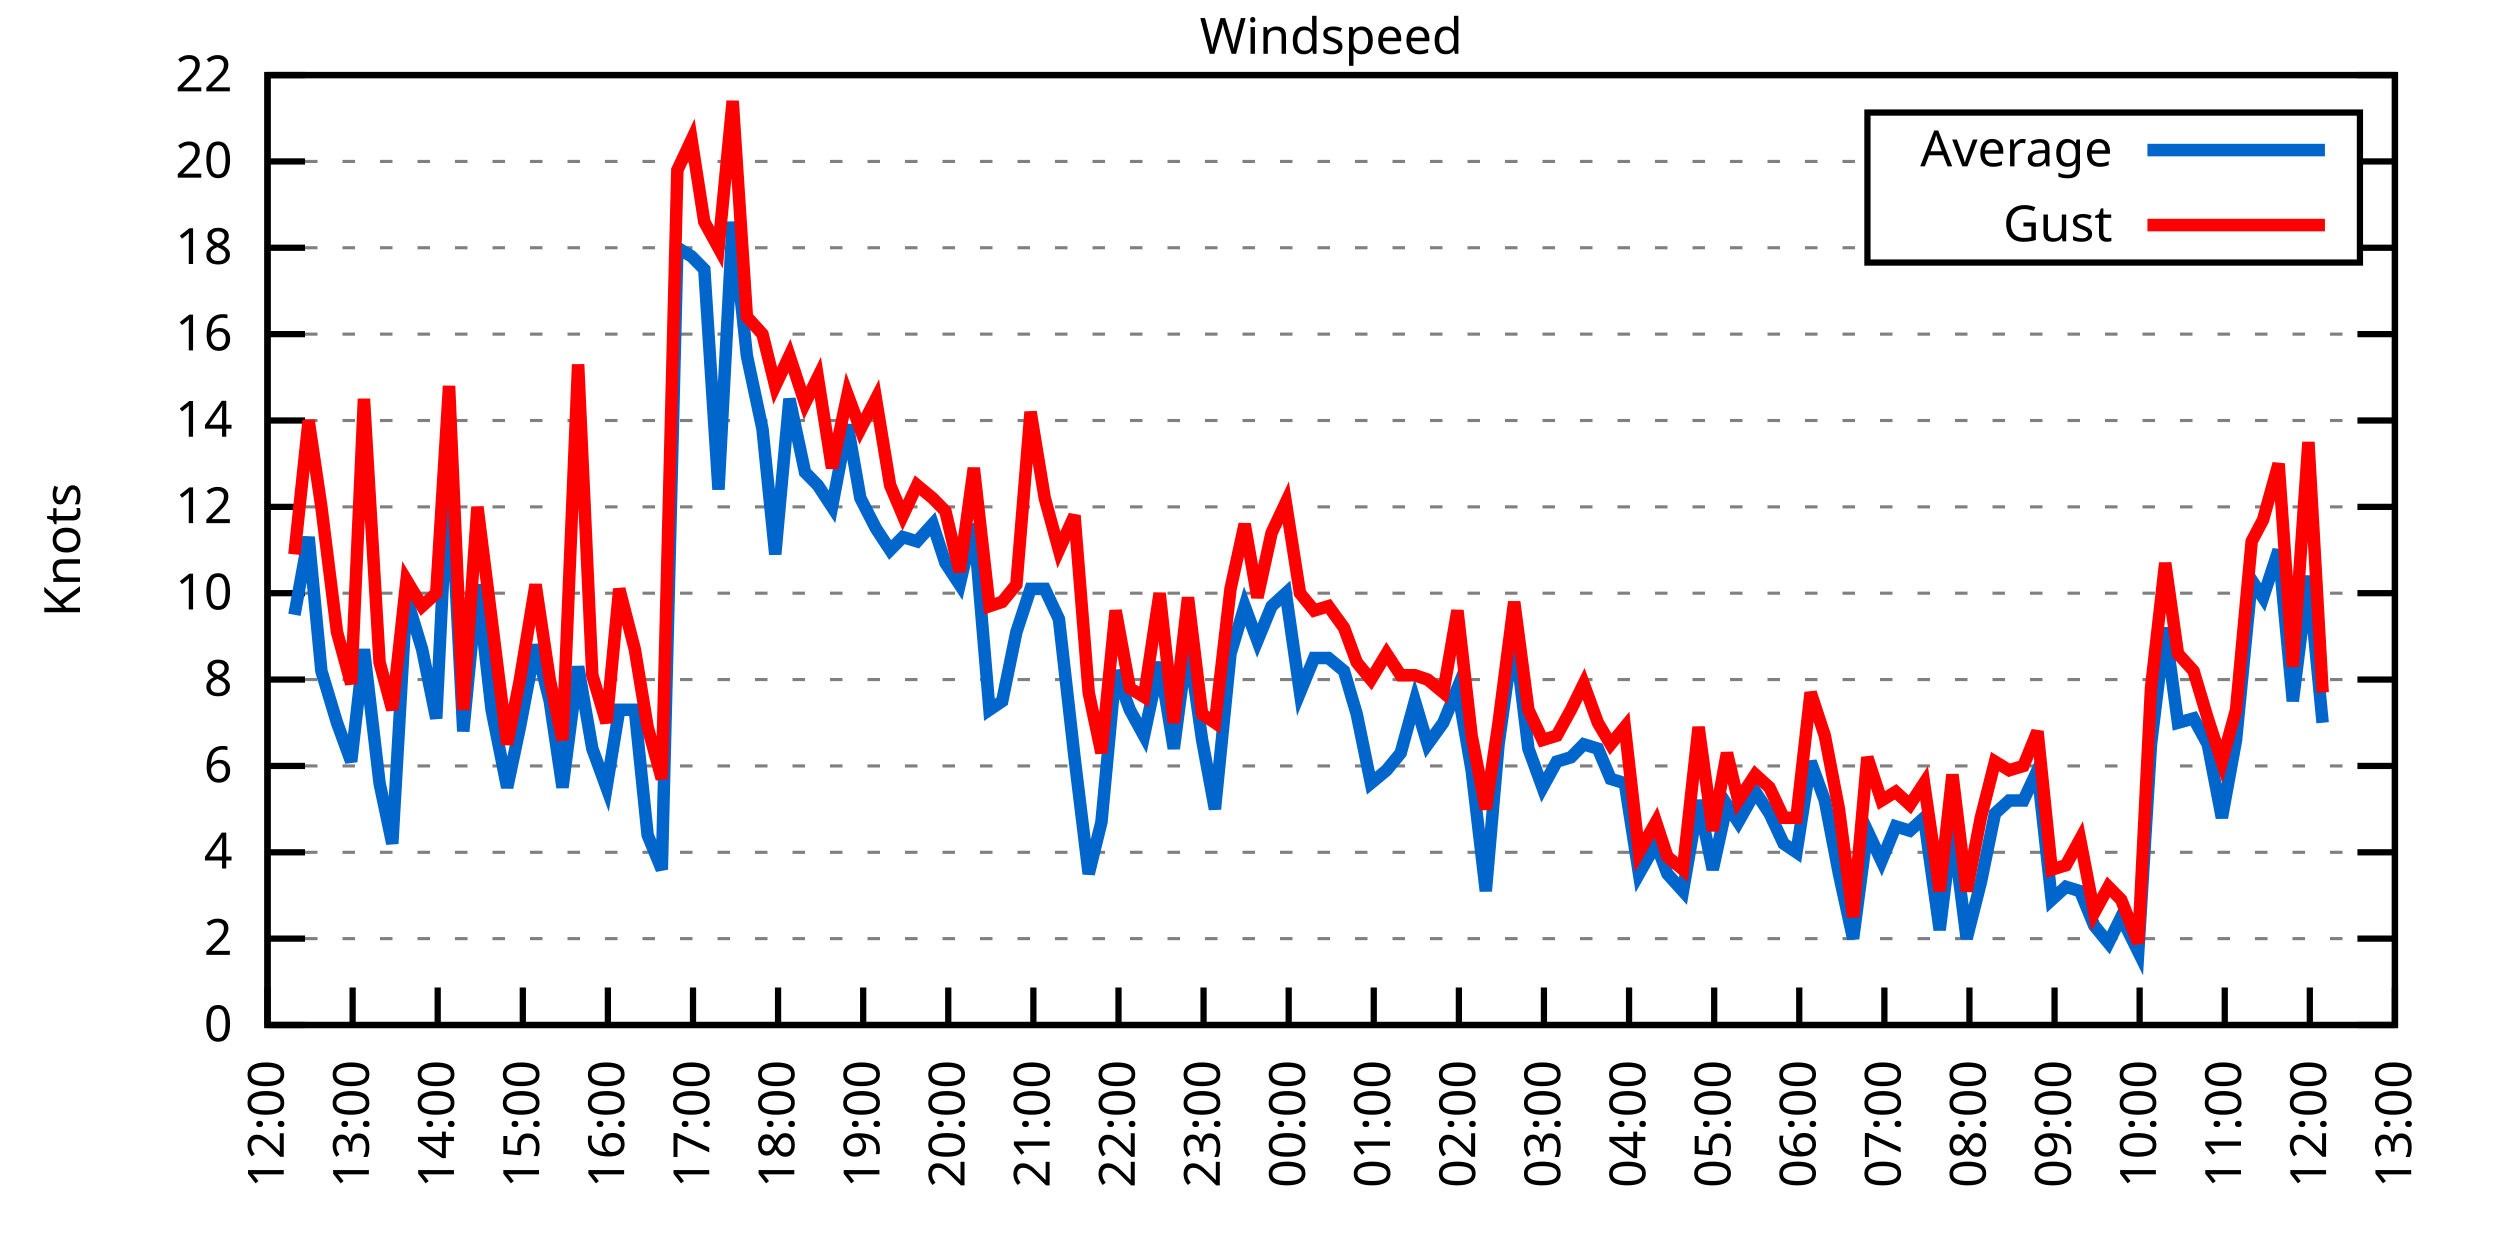
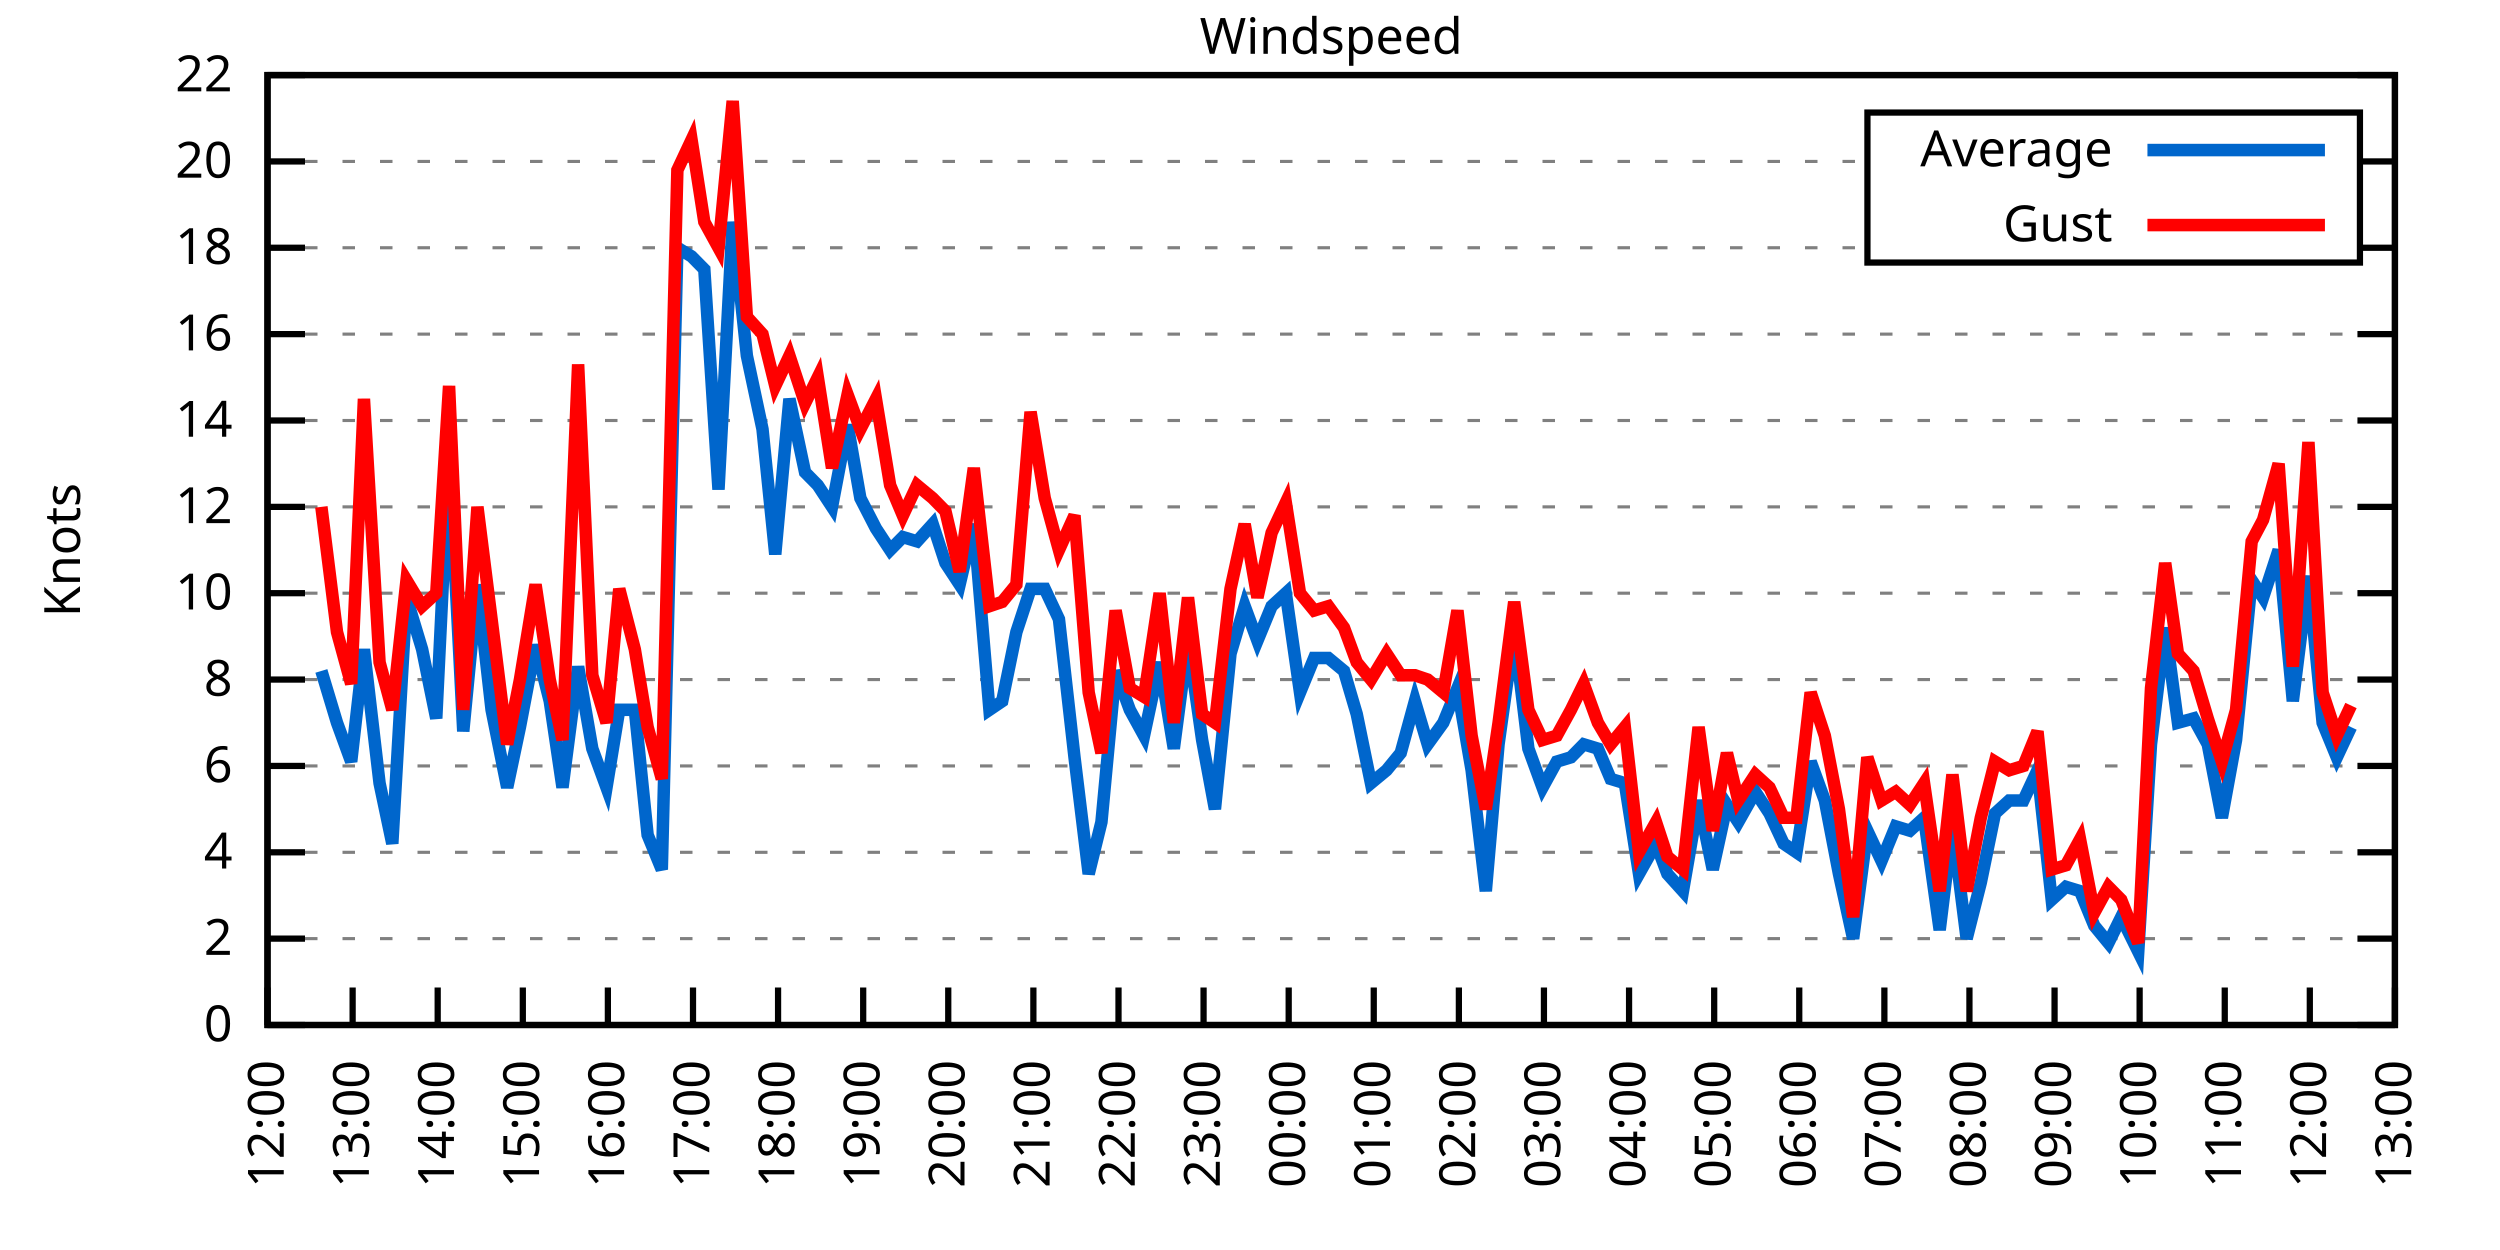
<svg xmlns="http://www.w3.org/2000/svg" xmlns:xlink="http://www.w3.org/1999/xlink" width="400" height="200" viewBox="0 0 400 200">
  <g id="gnuplot_canvas">
    <rect x="0" y="0" width="400" height="200" fill="none" />
    <defs>
      <circle id="gpDot" r="0.5" stroke-width="0.5" stroke="currentColor" />
      <path id="gpPt0" stroke-width="0.333" stroke="currentColor" d="M-1,0 h2 M0,-1 v2" />
      <path id="gpPt1" stroke-width="0.333" stroke="currentColor" d="M-1,-1 L1,1 M1,-1 L-1,1" />
      <path id="gpPt2" stroke-width="0.333" stroke="currentColor" d="M-1,0 L1,0 M0,-1 L0,1 M-1,-1 L1,1 M-1,1 L1,-1" />
      <rect id="gpPt3" stroke-width="0.333" stroke="currentColor" x="-1" y="-1" width="2" height="2" />
      <rect id="gpPt4" stroke-width="0.333" stroke="currentColor" fill="currentColor" x="-1" y="-1" width="2" height="2" />
      <circle id="gpPt5" stroke-width="0.333" stroke="currentColor" cx="0" cy="0" r="1" />
      <use xlink:href="#gpPt5" id="gpPt6" fill="currentColor" stroke="none" />
      <path id="gpPt7" stroke-width="0.333" stroke="currentColor" d="M0,-1.33 L-1.33,0.67 L1.33,0.67 z" />
      <use xlink:href="#gpPt7" id="gpPt8" fill="currentColor" stroke="none" />
      <use xlink:href="#gpPt7" id="gpPt9" stroke="currentColor" transform="rotate(180)" />
      <use xlink:href="#gpPt9" id="gpPt10" fill="currentColor" stroke="none" />
      <use xlink:href="#gpPt3" id="gpPt11" stroke="currentColor" transform="rotate(45)" />
      <use xlink:href="#gpPt11" id="gpPt12" fill="currentColor" stroke="none" />
      <path id="gpPt13" stroke-width="0.333" stroke="currentColor" d="M0,1.330 L1.265,0.411 L0.782,-1.067 L-0.782,-1.076 L-1.265,0.411 z" />
      <use xlink:href="#gpPt13" id="gpPt14" fill="currentColor" stroke="none" />
      <filter id="textbox" filterUnits="objectBoundingBox" x="0" y="0" height="1" width="1">
        <feFlood flood-color="white" flood-opacity="1" result="bgnd" />
        <feComposite in="SourceGraphic" in2="bgnd" operator="atop" />
      </filter>
      <filter id="greybox" filterUnits="objectBoundingBox" x="0" y="0" height="1" width="1">
        <feFlood flood-color="lightgrey" flood-opacity="1" result="grey" />
        <feComposite in="SourceGraphic" in2="grey" operator="atop" />
      </filter>
    </defs>
    <g fill="none" color="white" stroke="currentColor" stroke-width="1.00" stroke-linecap="butt" stroke-linejoin="miter">
</g>
    <g fill="none" color="black" stroke="currentColor" stroke-width="1.00" stroke-linecap="butt" stroke-linejoin="miter">
      <g stroke="none" shape-rendering="crispEdges">
        <polygon fill="rgb(255, 255, 255)" points="42.80,164.00 383.18,164.00 383.18,12.02 42.80,12.02 " />
      </g>
    </g>
    <g fill="none" color="black" stroke="currentColor" stroke-width="1.00" stroke-linecap="butt" stroke-linejoin="miter">
</g>
    <g fill="none" color="black" stroke="black" stroke-width="0.50" stroke-linecap="butt" stroke-linejoin="miter">
</g>
    <g fill="none" color="gray" stroke="currentColor" stroke-width="0.50" stroke-linecap="butt" stroke-linejoin="miter">
      <path stroke="gray" stroke-dasharray="2,4" class="gridline" d="M42.80,164.00 L383.19,164.00  " />
    </g>
    <g fill="none" color="gray" stroke="gray" stroke-width="1.00" stroke-linecap="butt" stroke-linejoin="miter">
</g>
    <g fill="none" color="black" stroke="currentColor" stroke-width="1.00" stroke-linecap="butt" stroke-linejoin="miter">
      <path stroke="black" d="M42.80,164.00 L48.80,164.00 M383.19,164.00 L377.19,164.00  " />
      <g transform="translate(37.20,166.60)" stroke="none" fill="black" font-family="Sans" font-size="8.00" text-anchor="end">
        <text>
          <tspan font-family="Sans"> 0</tspan>
        </text>
      </g>
    </g>
    <g fill="none" color="black" stroke="currentColor" stroke-width="1.00" stroke-linecap="butt" stroke-linejoin="miter">
</g>
    <g fill="none" color="black" stroke="black" stroke-width="0.50" stroke-linecap="butt" stroke-linejoin="miter">
</g>
    <g fill="none" color="gray" stroke="currentColor" stroke-width="0.50" stroke-linecap="butt" stroke-linejoin="miter">
      <path stroke="gray" stroke-dasharray="2,4" class="gridline" d="M42.80,150.18 L383.19,150.18  " />
    </g>
    <g fill="none" color="gray" stroke="gray" stroke-width="1.00" stroke-linecap="butt" stroke-linejoin="miter">
</g>
    <g fill="none" color="black" stroke="currentColor" stroke-width="1.00" stroke-linecap="butt" stroke-linejoin="miter">
      <path stroke="black" d="M42.80,150.18 L48.80,150.18 M383.19,150.18 L377.19,150.18  " />
      <g transform="translate(37.20,152.78)" stroke="none" fill="black" font-family="Sans" font-size="8.00" text-anchor="end">
        <text>
          <tspan font-family="Sans"> 2</tspan>
        </text>
      </g>
    </g>
    <g fill="none" color="black" stroke="currentColor" stroke-width="1.00" stroke-linecap="butt" stroke-linejoin="miter">
</g>
    <g fill="none" color="black" stroke="black" stroke-width="0.50" stroke-linecap="butt" stroke-linejoin="miter">
</g>
    <g fill="none" color="gray" stroke="currentColor" stroke-width="0.50" stroke-linecap="butt" stroke-linejoin="miter">
      <path stroke="gray" stroke-dasharray="2,4" class="gridline" d="M42.80,136.37 L383.19,136.37  " />
    </g>
    <g fill="none" color="gray" stroke="gray" stroke-width="1.00" stroke-linecap="butt" stroke-linejoin="miter">
</g>
    <g fill="none" color="black" stroke="currentColor" stroke-width="1.00" stroke-linecap="butt" stroke-linejoin="miter">
      <path stroke="black" d="M42.80,136.37 L48.80,136.37 M383.19,136.37 L377.19,136.37  " />
      <g transform="translate(37.20,138.97)" stroke="none" fill="black" font-family="Sans" font-size="8.00" text-anchor="end">
        <text>
          <tspan font-family="Sans"> 4</tspan>
        </text>
      </g>
    </g>
    <g fill="none" color="black" stroke="currentColor" stroke-width="1.00" stroke-linecap="butt" stroke-linejoin="miter">
</g>
    <g fill="none" color="black" stroke="black" stroke-width="0.50" stroke-linecap="butt" stroke-linejoin="miter">
</g>
    <g fill="none" color="gray" stroke="currentColor" stroke-width="0.50" stroke-linecap="butt" stroke-linejoin="miter">
      <path stroke="gray" stroke-dasharray="2,4" class="gridline" d="M42.80,122.55 L383.19,122.55  " />
    </g>
    <g fill="none" color="gray" stroke="gray" stroke-width="1.00" stroke-linecap="butt" stroke-linejoin="miter">
</g>
    <g fill="none" color="black" stroke="currentColor" stroke-width="1.00" stroke-linecap="butt" stroke-linejoin="miter">
      <path stroke="black" d="M42.80,122.55 L48.80,122.55 M383.19,122.55 L377.19,122.55  " />
      <g transform="translate(37.20,125.15)" stroke="none" fill="black" font-family="Sans" font-size="8.00" text-anchor="end">
        <text>
          <tspan font-family="Sans"> 6</tspan>
        </text>
      </g>
    </g>
    <g fill="none" color="black" stroke="currentColor" stroke-width="1.00" stroke-linecap="butt" stroke-linejoin="miter">
</g>
    <g fill="none" color="black" stroke="black" stroke-width="0.50" stroke-linecap="butt" stroke-linejoin="miter">
</g>
    <g fill="none" color="gray" stroke="currentColor" stroke-width="0.50" stroke-linecap="butt" stroke-linejoin="miter">
      <path stroke="gray" stroke-dasharray="2,4" class="gridline" d="M42.80,108.73 L383.19,108.73  " />
    </g>
    <g fill="none" color="gray" stroke="gray" stroke-width="1.00" stroke-linecap="butt" stroke-linejoin="miter">
</g>
    <g fill="none" color="black" stroke="currentColor" stroke-width="1.00" stroke-linecap="butt" stroke-linejoin="miter">
      <path stroke="black" d="M42.80,108.73 L48.80,108.73 M383.19,108.73 L377.19,108.73  " />
      <g transform="translate(37.20,111.33)" stroke="none" fill="black" font-family="Sans" font-size="8.00" text-anchor="end">
        <text>
          <tspan font-family="Sans"> 8</tspan>
        </text>
      </g>
    </g>
    <g fill="none" color="black" stroke="currentColor" stroke-width="1.00" stroke-linecap="butt" stroke-linejoin="miter">
</g>
    <g fill="none" color="black" stroke="black" stroke-width="0.50" stroke-linecap="butt" stroke-linejoin="miter">
</g>
    <g fill="none" color="gray" stroke="currentColor" stroke-width="0.50" stroke-linecap="butt" stroke-linejoin="miter">
      <path stroke="gray" stroke-dasharray="2,4" class="gridline" d="M42.80,94.91 L383.19,94.91  " />
    </g>
    <g fill="none" color="gray" stroke="gray" stroke-width="1.00" stroke-linecap="butt" stroke-linejoin="miter">
</g>
    <g fill="none" color="black" stroke="currentColor" stroke-width="1.00" stroke-linecap="butt" stroke-linejoin="miter">
      <path stroke="black" d="M42.80,94.91 L48.80,94.91 M383.19,94.91 L377.19,94.91  " />
      <g transform="translate(37.20,97.51)" stroke="none" fill="black" font-family="Sans" font-size="8.00" text-anchor="end">
        <text>
          <tspan font-family="Sans"> 10</tspan>
        </text>
      </g>
    </g>
    <g fill="none" color="black" stroke="currentColor" stroke-width="1.00" stroke-linecap="butt" stroke-linejoin="miter">
</g>
    <g fill="none" color="black" stroke="black" stroke-width="0.50" stroke-linecap="butt" stroke-linejoin="miter">
</g>
    <g fill="none" color="gray" stroke="currentColor" stroke-width="0.50" stroke-linecap="butt" stroke-linejoin="miter">
      <path stroke="gray" stroke-dasharray="2,4" class="gridline" d="M42.80,81.10 L383.19,81.10  " />
    </g>
    <g fill="none" color="gray" stroke="gray" stroke-width="1.00" stroke-linecap="butt" stroke-linejoin="miter">
</g>
    <g fill="none" color="black" stroke="currentColor" stroke-width="1.00" stroke-linecap="butt" stroke-linejoin="miter">
      <path stroke="black" d="M42.80,81.10 L48.80,81.10 M383.19,81.10 L377.19,81.10  " />
      <g transform="translate(37.20,83.70)" stroke="none" fill="black" font-family="Sans" font-size="8.00" text-anchor="end">
        <text>
          <tspan font-family="Sans"> 12</tspan>
        </text>
      </g>
    </g>
    <g fill="none" color="black" stroke="currentColor" stroke-width="1.00" stroke-linecap="butt" stroke-linejoin="miter">
</g>
    <g fill="none" color="black" stroke="black" stroke-width="0.50" stroke-linecap="butt" stroke-linejoin="miter">
</g>
    <g fill="none" color="gray" stroke="currentColor" stroke-width="0.50" stroke-linecap="butt" stroke-linejoin="miter">
      <path stroke="gray" stroke-dasharray="2,4" class="gridline" d="M42.80,67.28 L383.19,67.28  " />
    </g>
    <g fill="none" color="gray" stroke="gray" stroke-width="1.00" stroke-linecap="butt" stroke-linejoin="miter">
</g>
    <g fill="none" color="black" stroke="currentColor" stroke-width="1.00" stroke-linecap="butt" stroke-linejoin="miter">
      <path stroke="black" d="M42.80,67.28 L48.80,67.28 M383.19,67.28 L377.19,67.28  " />
      <g transform="translate(37.20,69.88)" stroke="none" fill="black" font-family="Sans" font-size="8.00" text-anchor="end">
        <text>
          <tspan font-family="Sans"> 14</tspan>
        </text>
      </g>
    </g>
    <g fill="none" color="black" stroke="currentColor" stroke-width="1.00" stroke-linecap="butt" stroke-linejoin="miter">
</g>
    <g fill="none" color="black" stroke="black" stroke-width="0.50" stroke-linecap="butt" stroke-linejoin="miter">
</g>
    <g fill="none" color="gray" stroke="currentColor" stroke-width="0.50" stroke-linecap="butt" stroke-linejoin="miter">
      <path stroke="gray" stroke-dasharray="2,4" class="gridline" d="M42.80,53.46 L383.19,53.46  " />
    </g>
    <g fill="none" color="gray" stroke="gray" stroke-width="1.00" stroke-linecap="butt" stroke-linejoin="miter">
</g>
    <g fill="none" color="black" stroke="currentColor" stroke-width="1.00" stroke-linecap="butt" stroke-linejoin="miter">
      <path stroke="black" d="M42.80,53.46 L48.80,53.46 M383.19,53.46 L377.19,53.46  " />
      <g transform="translate(37.20,56.06)" stroke="none" fill="black" font-family="Sans" font-size="8.00" text-anchor="end">
        <text>
          <tspan font-family="Sans"> 16</tspan>
        </text>
      </g>
    </g>
    <g fill="none" color="black" stroke="currentColor" stroke-width="1.00" stroke-linecap="butt" stroke-linejoin="miter">
</g>
    <g fill="none" color="black" stroke="black" stroke-width="0.50" stroke-linecap="butt" stroke-linejoin="miter">
</g>
    <g fill="none" color="gray" stroke="currentColor" stroke-width="0.50" stroke-linecap="butt" stroke-linejoin="miter">
      <path stroke="gray" stroke-dasharray="2,4" class="gridline" d="M42.80,39.64 L298.79,39.64 M377.59,39.64 L383.19,39.64  " />
    </g>
    <g fill="none" color="gray" stroke="gray" stroke-width="1.00" stroke-linecap="butt" stroke-linejoin="miter">
</g>
    <g fill="none" color="black" stroke="currentColor" stroke-width="1.00" stroke-linecap="butt" stroke-linejoin="miter">
      <path stroke="black" d="M42.80,39.64 L48.80,39.64 M383.19,39.64 L377.19,39.64  " />
      <g transform="translate(37.20,42.24)" stroke="none" fill="black" font-family="Sans" font-size="8.00" text-anchor="end">
        <text>
          <tspan font-family="Sans"> 18</tspan>
        </text>
      </g>
    </g>
    <g fill="none" color="black" stroke="currentColor" stroke-width="1.00" stroke-linecap="butt" stroke-linejoin="miter">
</g>
    <g fill="none" color="black" stroke="black" stroke-width="0.50" stroke-linecap="butt" stroke-linejoin="miter">
</g>
    <g fill="none" color="gray" stroke="currentColor" stroke-width="0.50" stroke-linecap="butt" stroke-linejoin="miter">
      <path stroke="gray" stroke-dasharray="2,4" class="gridline" d="M42.80,25.83 L298.79,25.83 M377.59,25.83 L383.19,25.83  " />
    </g>
    <g fill="none" color="gray" stroke="gray" stroke-width="1.00" stroke-linecap="butt" stroke-linejoin="miter">
</g>
    <g fill="none" color="black" stroke="currentColor" stroke-width="1.00" stroke-linecap="butt" stroke-linejoin="miter">
      <path stroke="black" d="M42.80,25.83 L48.80,25.83 M383.19,25.83 L377.19,25.83  " />
      <g transform="translate(37.20,28.43)" stroke="none" fill="black" font-family="Sans" font-size="8.00" text-anchor="end">
        <text>
          <tspan font-family="Sans"> 20</tspan>
        </text>
      </g>
    </g>
    <g fill="none" color="black" stroke="currentColor" stroke-width="1.00" stroke-linecap="butt" stroke-linejoin="miter">
</g>
    <g fill="none" color="black" stroke="black" stroke-width="0.50" stroke-linecap="butt" stroke-linejoin="miter">
</g>
    <g fill="none" color="gray" stroke="currentColor" stroke-width="0.50" stroke-linecap="butt" stroke-linejoin="miter">
      <path stroke="gray" stroke-dasharray="2,4" class="gridline" d="M42.80,12.01 L383.19,12.01  " />
    </g>
    <g fill="none" color="gray" stroke="gray" stroke-width="1.00" stroke-linecap="butt" stroke-linejoin="miter">
</g>
    <g fill="none" color="black" stroke="currentColor" stroke-width="1.00" stroke-linecap="butt" stroke-linejoin="miter">
      <path stroke="black" d="M42.80,12.01 L48.80,12.01 M383.19,12.01 L377.19,12.01  " />
      <g transform="translate(37.20,14.61)" stroke="none" fill="black" font-family="Sans" font-size="8.00" text-anchor="end">
        <text>
          <tspan font-family="Sans"> 22</tspan>
        </text>
      </g>
    </g>
    <g fill="none" color="black" stroke="currentColor" stroke-width="1.00" stroke-linecap="butt" stroke-linejoin="miter">
      <path stroke="black" d="M42.80,164.00 L42.80,158.00  " />
      <g transform="translate(45.40,169.60) rotate(270.00)" stroke="none" fill="black" font-family="Sans" font-size="8.00" text-anchor="end">
        <text>
          <tspan font-family="Sans">12:00</tspan>
        </text>
      </g>
    </g>
    <g fill="none" color="black" stroke="currentColor" stroke-width="1.00" stroke-linecap="butt" stroke-linejoin="miter">
      <path stroke="black" d="M56.42,164.00 L56.42,158.00  " />
      <g transform="translate(59.02,169.60) rotate(270.00)" stroke="none" fill="black" font-family="Sans" font-size="8.00" text-anchor="end">
        <text>
          <tspan font-family="Sans">13:00</tspan>
        </text>
      </g>
    </g>
    <g fill="none" color="black" stroke="currentColor" stroke-width="1.00" stroke-linecap="butt" stroke-linejoin="miter">
      <path stroke="black" d="M70.03,164.00 L70.03,158.00  " />
      <g transform="translate(72.63,169.60) rotate(270.00)" stroke="none" fill="black" font-family="Sans" font-size="8.00" text-anchor="end">
        <text>
          <tspan font-family="Sans">14:00</tspan>
        </text>
      </g>
    </g>
    <g fill="none" color="black" stroke="currentColor" stroke-width="1.00" stroke-linecap="butt" stroke-linejoin="miter">
      <path stroke="black" d="M83.65,164.00 L83.65,158.00  " />
      <g transform="translate(86.25,169.60) rotate(270.00)" stroke="none" fill="black" font-family="Sans" font-size="8.00" text-anchor="end">
        <text>
          <tspan font-family="Sans">15:00</tspan>
        </text>
      </g>
    </g>
    <g fill="none" color="black" stroke="currentColor" stroke-width="1.00" stroke-linecap="butt" stroke-linejoin="miter">
      <path stroke="black" d="M97.26,164.00 L97.26,158.00  " />
      <g transform="translate(99.86,169.60) rotate(270.00)" stroke="none" fill="black" font-family="Sans" font-size="8.00" text-anchor="end">
        <text>
          <tspan font-family="Sans">16:00</tspan>
        </text>
      </g>
    </g>
    <g fill="none" color="black" stroke="currentColor" stroke-width="1.00" stroke-linecap="butt" stroke-linejoin="miter">
      <path stroke="black" d="M110.88,164.00 L110.88,158.00  " />
      <g transform="translate(113.48,169.60) rotate(270.00)" stroke="none" fill="black" font-family="Sans" font-size="8.00" text-anchor="end">
        <text>
          <tspan font-family="Sans">17:00</tspan>
        </text>
      </g>
    </g>
    <g fill="none" color="black" stroke="currentColor" stroke-width="1.00" stroke-linecap="butt" stroke-linejoin="miter">
      <path stroke="black" d="M124.49,164.00 L124.49,158.00  " />
      <g transform="translate(127.09,169.60) rotate(270.00)" stroke="none" fill="black" font-family="Sans" font-size="8.00" text-anchor="end">
        <text>
          <tspan font-family="Sans">18:00</tspan>
        </text>
      </g>
    </g>
    <g fill="none" color="black" stroke="currentColor" stroke-width="1.00" stroke-linecap="butt" stroke-linejoin="miter">
      <path stroke="black" d="M138.11,164.00 L138.11,158.00  " />
      <g transform="translate(140.71,169.60) rotate(270.00)" stroke="none" fill="black" font-family="Sans" font-size="8.00" text-anchor="end">
        <text>
          <tspan font-family="Sans">19:00</tspan>
        </text>
      </g>
    </g>
    <g fill="none" color="black" stroke="currentColor" stroke-width="1.00" stroke-linecap="butt" stroke-linejoin="miter">
      <path stroke="black" d="M151.72,164.00 L151.72,158.00  " />
      <g transform="translate(154.32,169.60) rotate(270.00)" stroke="none" fill="black" font-family="Sans" font-size="8.00" text-anchor="end">
        <text>
          <tspan font-family="Sans">20:00</tspan>
        </text>
      </g>
    </g>
    <g fill="none" color="black" stroke="currentColor" stroke-width="1.00" stroke-linecap="butt" stroke-linejoin="miter">
      <path stroke="black" d="M165.34,164.00 L165.34,158.00  " />
      <g transform="translate(167.94,169.60) rotate(270.00)" stroke="none" fill="black" font-family="Sans" font-size="8.00" text-anchor="end">
        <text>
          <tspan font-family="Sans">21:00</tspan>
        </text>
      </g>
    </g>
    <g fill="none" color="black" stroke="currentColor" stroke-width="1.00" stroke-linecap="butt" stroke-linejoin="miter">
      <path stroke="black" d="M178.96,164.00 L178.96,158.00  " />
      <g transform="translate(181.56,169.60) rotate(270.00)" stroke="none" fill="black" font-family="Sans" font-size="8.00" text-anchor="end">
        <text>
          <tspan font-family="Sans">22:00</tspan>
        </text>
      </g>
    </g>
    <g fill="none" color="black" stroke="currentColor" stroke-width="1.00" stroke-linecap="butt" stroke-linejoin="miter">
      <path stroke="black" d="M192.57,164.00 L192.57,158.00  " />
      <g transform="translate(195.17,169.60) rotate(270.00)" stroke="none" fill="black" font-family="Sans" font-size="8.00" text-anchor="end">
        <text>
          <tspan font-family="Sans">23:00</tspan>
        </text>
      </g>
    </g>
    <g fill="none" color="black" stroke="currentColor" stroke-width="1.00" stroke-linecap="butt" stroke-linejoin="miter">
      <path stroke="black" d="M206.19,164.00 L206.19,158.00  " />
      <g transform="translate(208.79,169.60) rotate(270.00)" stroke="none" fill="black" font-family="Sans" font-size="8.00" text-anchor="end">
        <text>
          <tspan font-family="Sans">00:00</tspan>
        </text>
      </g>
    </g>
    <g fill="none" color="black" stroke="currentColor" stroke-width="1.00" stroke-linecap="butt" stroke-linejoin="miter">
      <path stroke="black" d="M219.80,164.00 L219.80,158.00  " />
      <g transform="translate(222.40,169.60) rotate(270.00)" stroke="none" fill="black" font-family="Sans" font-size="8.00" text-anchor="end">
        <text>
          <tspan font-family="Sans">01:00</tspan>
        </text>
      </g>
    </g>
    <g fill="none" color="black" stroke="currentColor" stroke-width="1.00" stroke-linecap="butt" stroke-linejoin="miter">
      <path stroke="black" d="M233.42,164.00 L233.42,158.00  " />
      <g transform="translate(236.02,169.60) rotate(270.00)" stroke="none" fill="black" font-family="Sans" font-size="8.00" text-anchor="end">
        <text>
          <tspan font-family="Sans">02:00</tspan>
        </text>
      </g>
    </g>
    <g fill="none" color="black" stroke="currentColor" stroke-width="1.00" stroke-linecap="butt" stroke-linejoin="miter">
      <path stroke="black" d="M247.03,164.00 L247.03,158.00  " />
      <g transform="translate(249.63,169.60) rotate(270.00)" stroke="none" fill="black" font-family="Sans" font-size="8.00" text-anchor="end">
        <text>
          <tspan font-family="Sans">03:00</tspan>
        </text>
      </g>
    </g>
    <g fill="none" color="black" stroke="currentColor" stroke-width="1.00" stroke-linecap="butt" stroke-linejoin="miter">
      <path stroke="black" d="M260.65,164.00 L260.65,158.00  " />
      <g transform="translate(263.25,169.60) rotate(270.00)" stroke="none" fill="black" font-family="Sans" font-size="8.00" text-anchor="end">
        <text>
          <tspan font-family="Sans">04:00</tspan>
        </text>
      </g>
    </g>
    <g fill="none" color="black" stroke="currentColor" stroke-width="1.00" stroke-linecap="butt" stroke-linejoin="miter">
      <path stroke="black" d="M274.27,164.00 L274.27,158.00  " />
      <g transform="translate(276.87,169.60) rotate(270.00)" stroke="none" fill="black" font-family="Sans" font-size="8.00" text-anchor="end">
        <text>
          <tspan font-family="Sans">05:00</tspan>
        </text>
      </g>
    </g>
    <g fill="none" color="black" stroke="currentColor" stroke-width="1.00" stroke-linecap="butt" stroke-linejoin="miter">
      <path stroke="black" d="M287.88,164.00 L287.88,158.00  " />
      <g transform="translate(290.48,169.60) rotate(270.00)" stroke="none" fill="black" font-family="Sans" font-size="8.00" text-anchor="end">
        <text>
          <tspan font-family="Sans">06:00</tspan>
        </text>
      </g>
    </g>
    <g fill="none" color="black" stroke="currentColor" stroke-width="1.00" stroke-linecap="butt" stroke-linejoin="miter">
      <path stroke="black" d="M301.50,164.00 L301.50,158.00  " />
      <g transform="translate(304.10,169.60) rotate(270.00)" stroke="none" fill="black" font-family="Sans" font-size="8.00" text-anchor="end">
        <text>
          <tspan font-family="Sans">07:00</tspan>
        </text>
      </g>
    </g>
    <g fill="none" color="black" stroke="currentColor" stroke-width="1.00" stroke-linecap="butt" stroke-linejoin="miter">
      <path stroke="black" d="M315.11,164.00 L315.11,158.00  " />
      <g transform="translate(317.71,169.60) rotate(270.00)" stroke="none" fill="black" font-family="Sans" font-size="8.00" text-anchor="end">
        <text>
          <tspan font-family="Sans">08:00</tspan>
        </text>
      </g>
    </g>
    <g fill="none" color="black" stroke="currentColor" stroke-width="1.00" stroke-linecap="butt" stroke-linejoin="miter">
      <path stroke="black" d="M328.73,164.00 L328.73,158.00  " />
      <g transform="translate(331.33,169.60) rotate(270.00)" stroke="none" fill="black" font-family="Sans" font-size="8.00" text-anchor="end">
        <text>
          <tspan font-family="Sans">09:00</tspan>
        </text>
      </g>
    </g>
    <g fill="none" color="black" stroke="currentColor" stroke-width="1.00" stroke-linecap="butt" stroke-linejoin="miter">
      <path stroke="black" d="M342.34,164.00 L342.34,158.00  " />
      <g transform="translate(344.94,169.60) rotate(270.00)" stroke="none" fill="black" font-family="Sans" font-size="8.00" text-anchor="end">
        <text>
          <tspan font-family="Sans">10:00</tspan>
        </text>
      </g>
    </g>
    <g fill="none" color="black" stroke="currentColor" stroke-width="1.00" stroke-linecap="butt" stroke-linejoin="miter">
      <path stroke="black" d="M355.96,164.00 L355.96,158.00  " />
      <g transform="translate(358.56,169.60) rotate(270.00)" stroke="none" fill="black" font-family="Sans" font-size="8.00" text-anchor="end">
        <text>
          <tspan font-family="Sans">11:00</tspan>
        </text>
      </g>
    </g>
    <g fill="none" color="black" stroke="currentColor" stroke-width="1.00" stroke-linecap="butt" stroke-linejoin="miter">
      <path stroke="black" d="M369.57,164.00 L369.57,158.00  " />
      <g transform="translate(372.17,169.60) rotate(270.00)" stroke="none" fill="black" font-family="Sans" font-size="8.00" text-anchor="end">
        <text>
          <tspan font-family="Sans">12:00</tspan>
        </text>
      </g>
    </g>
    <g fill="none" color="black" stroke="currentColor" stroke-width="1.00" stroke-linecap="butt" stroke-linejoin="miter">
      <path stroke="black" d="M383.19,164.00 L383.19,158.00  " />
      <g transform="translate(385.79,169.60) rotate(270.00)" stroke="none" fill="black" font-family="Sans" font-size="8.00" text-anchor="end">
        <text>
          <tspan font-family="Sans">13:00</tspan>
        </text>
      </g>
    </g>
    <g fill="none" color="black" stroke="currentColor" stroke-width="1.00" stroke-linecap="butt" stroke-linejoin="miter">
</g>
    <g fill="none" color="black" stroke="currentColor" stroke-width="1.00" stroke-linecap="butt" stroke-linejoin="miter">
      <path stroke="black" d="M42.80,12.01 L42.80,164.00 L383.19,164.00 L383.19,12.01 L42.80,12.01 Z  " />
    </g>
    <g fill="none" color="black" stroke="currentColor" stroke-width="1.00" stroke-linecap="butt" stroke-linejoin="miter">
</g>
    <g fill="none" color="black" stroke="currentColor" stroke-width="1.00" stroke-linecap="butt" stroke-linejoin="miter">
      <path stroke="black" d="M298.79,42.01 L298.79,18.01 L377.59,18.01 L377.59,42.01 L298.79,42.01 Z  " />
    </g>
    <g id="Windspeed_plot_1">
      <g fill="none" color="white" stroke="black" stroke-width="2.00" stroke-linecap="butt" stroke-linejoin="miter">
</g>
      <g fill="none" color="black" stroke="currentColor" stroke-width="2.00" stroke-linecap="butt" stroke-linejoin="miter">
        <g transform="translate(337.99,26.61)" stroke="none" fill="black" font-family="Sans" font-size="8.00" text-anchor="end">
          <text>
            <tspan font-family="Sans">Average</tspan>
          </text>
        </g>
      </g>
      <g fill="none" color="black" stroke="currentColor" stroke-width="2.00" stroke-linecap="butt" stroke-linejoin="miter">
-         <path stroke="rgb(  0, 102, 204)" d="M343.59,24.01 L371.99,24.01 M47.11,98.37 L49.38,85.93 L51.42,107.35 L53.92,115.64 L56.19,121.86 L58.23,103.89   L60.73,125.31 L62.77,134.98 L65.04,95.60 L67.54,103.89 L69.80,114.95 L71.85,72.81 L74.12,117.02 L76.39,93.53   L78.65,113.57 L81.15,126.00 L83.19,116.33 L85.69,103.20 L87.96,112.19 L90.00,126.00 L92.50,106.66 L94.77,119.78   L97.04,126.00 L99.08,113.57 L101.57,113.57 L103.62,133.60 L105.89,139.13 L108.38,39.64 L110.65,41.03 L112.69,43.10   L114.96,78.33 L117.23,35.50 L119.50,56.92 L122.00,68.66 L124.04,88.70 L126.31,63.82 L128.81,75.57 L130.85,77.64   L133.12,81.10 L135.61,67.97 L137.66,79.71 L140.15,84.55 L142.42,88.00 L144.46,85.93 L146.73,86.62 L149.23,83.86   L151.27,90.08 L153.54,93.53 L155.81,83.86 L158.31,113.57 L160.35,112.19 L162.62,101.13 L164.89,94.22 L167.16,94.22   L169.43,99.06 L171.92,121.17 L174.19,139.82 L176.23,131.53 L178.50,107.35 L180.77,113.57 L183.04,117.71 L185.54,105.97   L187.81,119.78 L190.08,102.51 L192.34,118.40 L194.39,129.46 L196.88,104.59 L199.15,96.99 L201.19,102.51 L203.46,96.99   L205.73,94.91 L208.00,110.80 L210.27,105.28 L212.54,105.28 L215.04,107.35 L217.08,114.26 L219.35,125.31 L221.85,123.24   L224.11,120.48 L226.38,112.19 L228.43,119.09 L230.92,115.64 L233.19,110.11 L235.46,123.24 L237.73,142.58 L239.77,119.09   L242.27,101.13 L244.54,119.78 L246.81,126.00 L249.08,121.86 L251.35,121.17 L253.39,119.09 L255.66,119.78 L257.70,124.62   L259.97,125.31 L262.24,139.82 L264.96,134.98 L266.78,139.82 L269.27,142.58 L271.77,128.08 L274.04,139.13 L276.31,128.77   L278.12,131.53 L280.85,126.69 L283.12,130.15 L285.38,134.98 L287.43,136.37 L289.70,121.86 L291.97,128.08 L294.23,139.82   L296.50,150.18 L298.77,132.91 L301.04,137.75 L303.31,132.22 L305.58,132.91 L307.85,130.84 L310.35,148.80 L312.39,132.22   L314.66,150.18 L316.93,141.20 L319.20,130.15 L321.47,128.08 L323.74,128.08 L326.00,123.24 L328.27,143.96 L330.54,141.89   L332.81,142.58 L335.08,148.11 L337.35,150.87 L339.39,146.73 L342.12,152.26 L344.16,119.09 L346.43,100.44 L348.47,115.64   L350.97,114.95 L353.24,119.09 L355.50,130.84 L357.77,118.40 L360.27,92.84 L362.09,95.60 L364.58,88.00 L366.85,112.19   L369.35,92.15 L371.62,115.64  " />
+         <path stroke="rgb(  0, 102, 204)" d="M343.59,24.01 L371.99,24.01 M51.42,107.35 L53.92,115.64 L56.19,121.86 L58.23,103.89 L60.73,125.31 L62.77,134.98   L65.04,95.60 L67.54,103.89 L69.80,114.95 L71.85,72.81 L74.12,117.02 L76.39,93.53 L78.65,113.57 L81.15,126.00   L83.19,116.33 L85.69,103.20 L87.96,112.19 L90.00,126.00 L92.50,106.66 L94.77,119.78 L97.04,126.00 L99.08,113.57   L101.57,113.57 L103.62,133.60 L105.89,139.13 L108.38,39.64 L110.65,41.03 L112.69,43.10 L114.96,78.33 L117.23,35.50   L119.50,56.92 L122.00,68.66 L124.04,88.70 L126.31,63.82 L128.81,75.57 L130.85,77.64 L133.12,81.10 L135.61,67.97   L137.66,79.71 L140.15,84.55 L142.42,88.00 L144.46,85.93 L146.73,86.62 L149.23,83.86 L151.27,90.08 L153.54,93.53   L155.81,83.86 L158.31,113.57 L160.35,112.19 L162.62,101.13 L164.89,94.22 L167.16,94.22 L169.43,99.06 L171.92,121.17   L174.19,139.82 L176.23,131.53 L178.50,107.35 L180.77,113.57 L183.04,117.71 L185.54,105.97 L187.81,119.78 L190.08,102.51   L192.34,118.40 L194.39,129.46 L196.88,104.59 L199.15,96.99 L201.19,102.51 L203.46,96.99 L205.73,94.91 L208.00,110.80   L210.27,105.28 L212.54,105.28 L215.04,107.35 L217.08,114.26 L219.35,125.31 L221.85,123.24 L224.11,120.48 L226.38,112.19   L228.43,119.09 L230.92,115.64 L233.19,110.11 L235.46,123.24 L237.73,142.58 L239.77,119.09 L242.27,101.13 L244.54,119.78   L246.81,126.00 L249.08,121.86 L251.35,121.17 L253.39,119.09 L255.66,119.78 L257.70,124.62 L259.97,125.31 L262.24,139.82   L264.96,134.98 L266.78,139.82 L269.27,142.58 L271.77,128.08 L274.04,139.13 L276.31,128.77 L278.12,131.53 L280.85,126.69   L283.12,130.15 L285.38,134.98 L287.43,136.37 L289.70,121.86 L291.97,128.08 L294.23,139.82 L296.50,150.18 L298.77,132.91   L301.04,137.75 L303.31,132.22 L305.58,132.91 L307.85,130.84 L310.35,148.80 L312.39,132.22 L314.66,150.18 L316.93,141.20   L319.20,130.15 L321.47,128.08 L323.74,128.08 L326.00,123.24 L328.27,143.96 L330.54,141.89 L332.81,142.58 L335.08,148.11   L337.35,150.87 L339.39,146.73 L342.12,152.26 L344.16,119.09 L346.43,100.44 L348.47,115.64 L350.97,114.95 L353.24,119.09   L355.50,130.84 L357.77,118.40 L360.27,92.84 L362.09,95.60 L364.58,88.00 L366.85,112.19 L369.35,92.15 L371.62,115.64   L373.89,121.17 L376.16,116.33  " />
      </g>
    </g>
    <g id="Windspeed_plot_2">
      <g fill="none" color="black" stroke="currentColor" stroke-width="2.00" stroke-linecap="butt" stroke-linejoin="miter">
        <g transform="translate(337.99,38.61)" stroke="none" fill="black" font-family="Sans" font-size="8.00" text-anchor="end">
          <text>
            <tspan font-family="Sans">Gust</tspan>
          </text>
        </g>
      </g>
      <g fill="none" color="black" stroke="currentColor" stroke-width="2.00" stroke-linecap="butt" stroke-linejoin="miter">
-         <path stroke="rgb(255,   0,   0)" d="M343.59,36.01 L371.99,36.01 M47.11,88.70 L49.38,67.28 L51.42,81.10 L53.92,101.13 L56.19,109.42 L58.23,63.82   L60.73,105.97 L62.77,113.57 L65.04,92.84 L67.54,96.99 L69.80,94.91 L71.85,61.75 L74.12,113.57 L76.39,81.10   L78.65,99.06 L81.15,119.09 L83.19,108.73 L85.69,93.53 L87.96,108.73 L90.00,118.40 L92.50,58.30 L94.77,108.04   L97.04,115.64 L99.08,94.22 L101.57,103.89 L103.62,116.33 L105.89,124.62 L108.38,27.21 L110.65,22.37 L112.69,35.50   L114.96,39.64 L117.23,16.16 L119.50,50.70 L122.00,53.46 L124.04,61.75 L126.31,56.92 L128.81,64.52 L130.85,60.37   L133.12,74.88 L135.61,63.13 L137.66,68.66 L140.15,63.82 L142.42,77.64 L144.46,82.48 L146.73,77.64 L149.23,79.71   L151.27,81.79 L153.54,91.46 L155.81,74.88 L158.31,96.99 L160.35,96.30 L162.62,93.53 L164.89,65.90 L167.16,79.71   L169.43,88.00 L171.92,82.48 L174.19,110.80 L176.23,120.48 L178.50,97.68 L180.77,110.11 L183.04,111.49 L185.54,94.91   L187.81,115.64 L190.08,95.60 L192.34,114.26 L194.39,115.64 L196.88,94.22 L199.15,83.86 L201.19,95.60 L203.46,85.24   L205.73,80.41 L208.00,94.91 L210.27,97.68 L212.54,96.99 L215.04,100.44 L217.08,105.97 L219.35,108.73 L221.85,104.59   L224.11,108.04 L226.38,108.04 L228.43,108.73 L230.92,110.80 L233.19,97.68 L235.46,117.71 L237.73,129.46 L239.77,115.64   L242.27,96.30 L244.54,113.57 L246.81,118.40 L249.08,117.71 L251.35,113.57 L253.39,109.42 L255.66,115.64 L257.70,119.09   L259.97,116.33 L262.24,136.37 L264.96,131.53 L266.78,137.06 L269.27,139.13 L271.77,116.33 L274.04,132.91 L276.31,120.48   L278.12,128.08 L280.85,123.93 L283.12,126.00 L285.38,130.84 L287.43,130.84 L289.70,110.80 L291.97,117.71 L294.23,129.46   L296.50,146.73 L298.77,121.17 L301.04,128.08 L303.31,126.69 L305.58,128.77 L307.85,125.31 L310.35,142.58 L312.39,123.93   L314.66,142.58 L316.93,130.84 L319.20,121.86 L321.47,123.24 L323.74,122.55 L326.00,117.02 L328.27,139.13 L330.54,138.44   L332.81,134.29 L335.08,146.04 L337.35,141.89 L339.39,143.96 L342.12,150.87 L344.16,110.11 L346.43,90.08 L348.47,104.59   L350.97,107.35 L353.24,114.95 L355.50,121.86 L357.77,113.57 L360.27,86.62 L362.09,83.17 L364.58,74.19 L366.85,106.66   L369.35,70.73 L371.62,110.80  " />
+         <path stroke="rgb(255,   0,   0)" d="M343.59,36.01 L371.99,36.01 M51.42,81.10 L53.92,101.13 L56.19,109.42 L58.23,63.82 L60.73,105.97 L62.77,113.57   L65.04,92.84 L67.54,96.99 L69.80,94.91 L71.85,61.75 L74.12,113.57 L76.39,81.10 L78.65,99.06 L81.15,119.09   L83.19,108.73 L85.69,93.53 L87.96,108.73 L90.00,118.40 L92.50,58.30 L94.77,108.04 L97.04,115.64 L99.08,94.22   L101.57,103.89 L103.62,116.33 L105.89,124.62 L108.38,27.21 L110.65,22.37 L112.69,35.50 L114.96,39.64 L117.23,16.16   L119.50,50.70 L122.00,53.46 L124.04,61.75 L126.31,56.92 L128.81,64.52 L130.85,60.37 L133.12,74.88 L135.61,63.13   L137.66,68.66 L140.15,63.82 L142.42,77.64 L144.46,82.48 L146.73,77.64 L149.23,79.71 L151.27,81.79 L153.54,91.46   L155.81,74.88 L158.31,96.99 L160.35,96.30 L162.62,93.53 L164.89,65.90 L167.16,79.71 L169.43,88.00 L171.92,82.48   L174.19,110.80 L176.23,120.48 L178.50,97.68 L180.77,110.11 L183.04,111.49 L185.54,94.91 L187.81,115.64 L190.08,95.60   L192.34,114.26 L194.39,115.64 L196.88,94.22 L199.15,83.86 L201.19,95.60 L203.46,85.24 L205.73,80.41 L208.00,94.91   L210.27,97.68 L212.54,96.99 L215.04,100.44 L217.08,105.97 L219.35,108.73 L221.85,104.59 L224.11,108.04 L226.38,108.04   L228.43,108.73 L230.92,110.80 L233.19,97.68 L235.46,117.71 L237.73,129.46 L239.77,115.64 L242.27,96.30 L244.54,113.57   L246.81,118.40 L249.08,117.71 L251.35,113.57 L253.39,109.42 L255.66,115.64 L257.70,119.09 L259.97,116.33 L262.24,136.37   L264.96,131.53 L266.78,137.06 L269.27,139.13 L271.77,116.33 L274.04,132.91 L276.31,120.48 L278.12,128.08 L280.85,123.93   L283.12,126.00 L285.38,130.84 L287.43,130.84 L289.70,110.80 L291.97,117.71 L294.23,129.46 L296.50,146.73 L298.77,121.17   L301.04,128.08 L303.31,126.69 L305.58,128.77 L307.85,125.31 L310.35,142.58 L312.39,123.93 L314.66,142.58 L316.93,130.84   L319.20,121.86 L321.47,123.24 L323.74,122.55 L326.00,117.02 L328.27,139.13 L330.54,138.44 L332.81,134.29 L335.08,146.04   L337.35,141.89 L339.39,143.96 L342.12,150.87 L344.16,110.11 L346.43,90.08 L348.47,104.59 L350.97,107.35 L353.24,114.95   L355.50,121.86 L357.77,113.57 L360.27,86.62 L362.09,83.17 L364.58,74.19 L366.85,106.66 L369.35,70.73 L371.62,110.80   L373.89,117.71 L376.16,112.88  " />
      </g>
    </g>
    <g fill="none" color="black" stroke="currentColor" stroke-width="2.00" stroke-linecap="butt" stroke-linejoin="miter">
</g>
    <g fill="none" color="black" stroke="black" stroke-width="1.00" stroke-linecap="butt" stroke-linejoin="miter">
</g>
    <g fill="none" color="black" stroke="currentColor" stroke-width="1.00" stroke-linecap="butt" stroke-linejoin="miter">
      <path stroke="black" d="M42.80,12.01 L42.80,164.00 L383.19,164.00 L383.19,12.01 L42.80,12.01 Z  " />
      <g transform="translate(12.80,88.01) rotate(270.00)" stroke="none" fill="black" font-family="Sans" font-size="8.00" text-anchor="middle">
        <text>
          <tspan font-family="Sans">Knots</tspan>
        </text>
      </g>
    </g>
    <g fill="none" color="black" stroke="currentColor" stroke-width="1.00" stroke-linecap="butt" stroke-linejoin="miter">
</g>
    <g fill="none" color="black" stroke="currentColor" stroke-width="1.00" stroke-linecap="butt" stroke-linejoin="miter">
      <g transform="translate(212.99,8.61)" stroke="none" fill="black" font-family="Sans" font-size="8.00" text-anchor="middle">
        <text>
          <tspan font-family="Sans">Windspeed</tspan>
        </text>
      </g>
    </g>
    <g fill="none" color="black" stroke="currentColor" stroke-width="1.00" stroke-linecap="butt" stroke-linejoin="miter">
</g>
  </g>
</svg>
